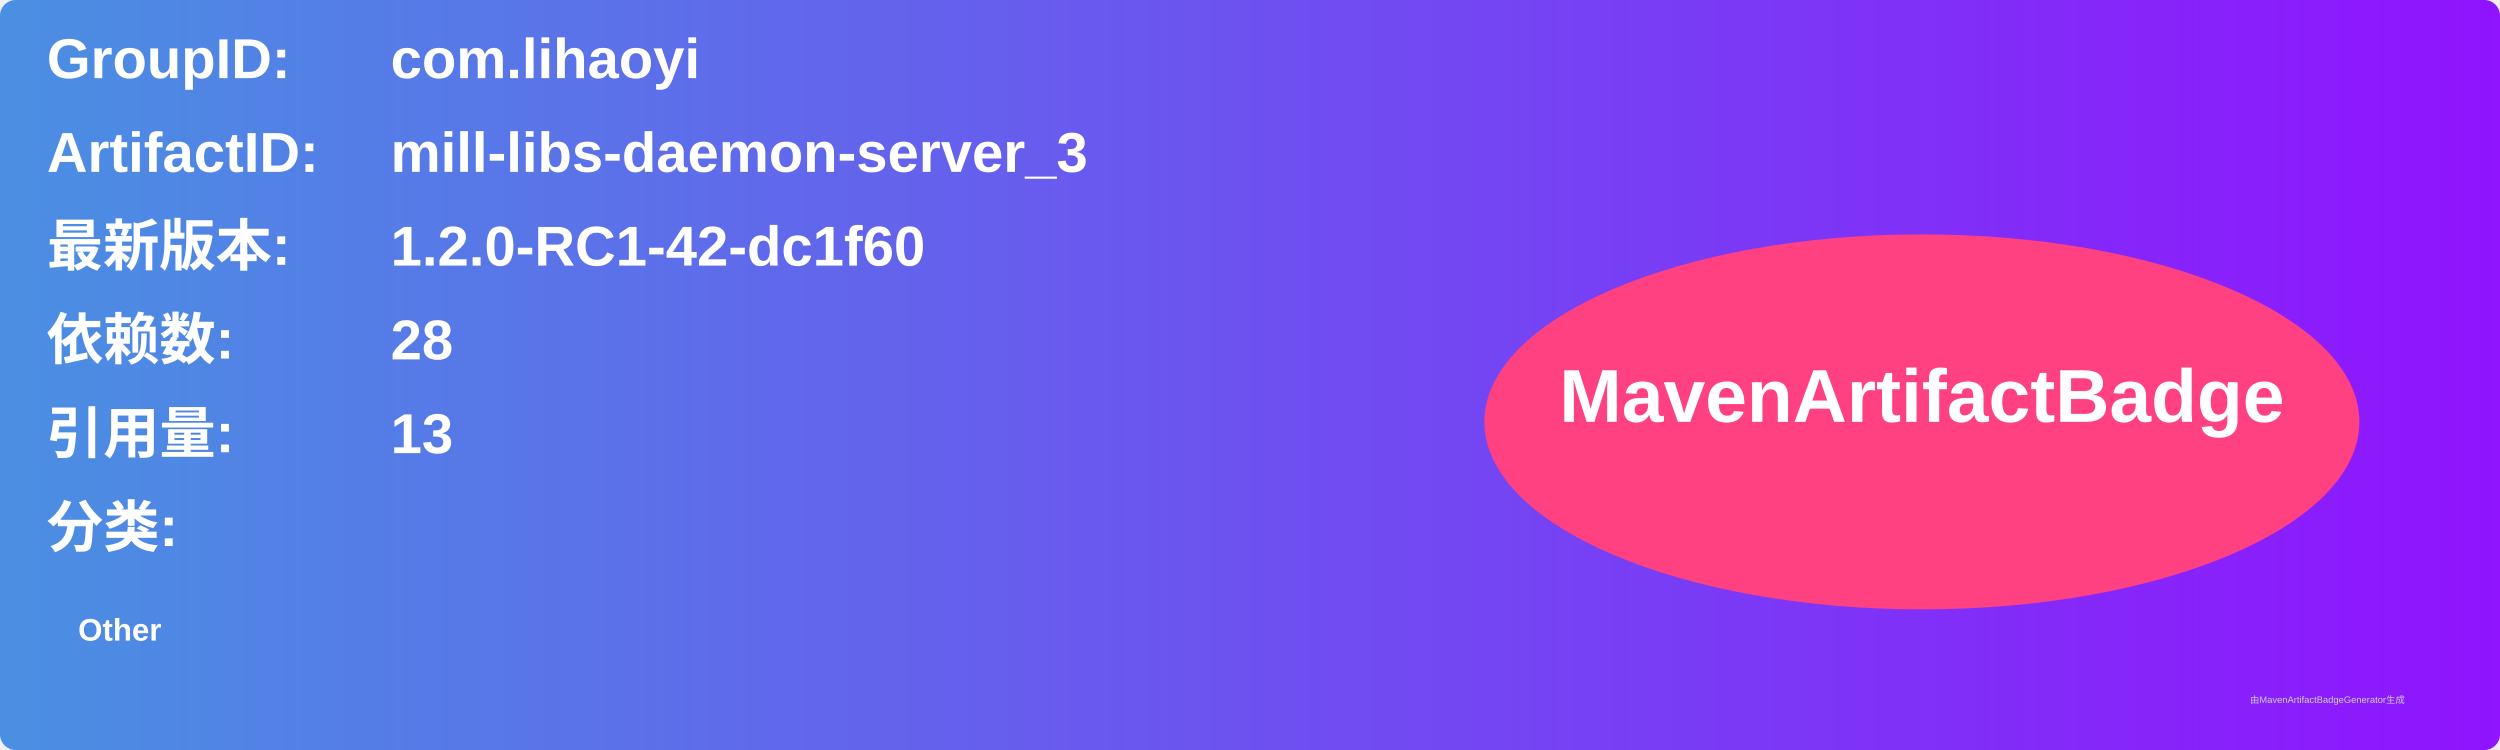
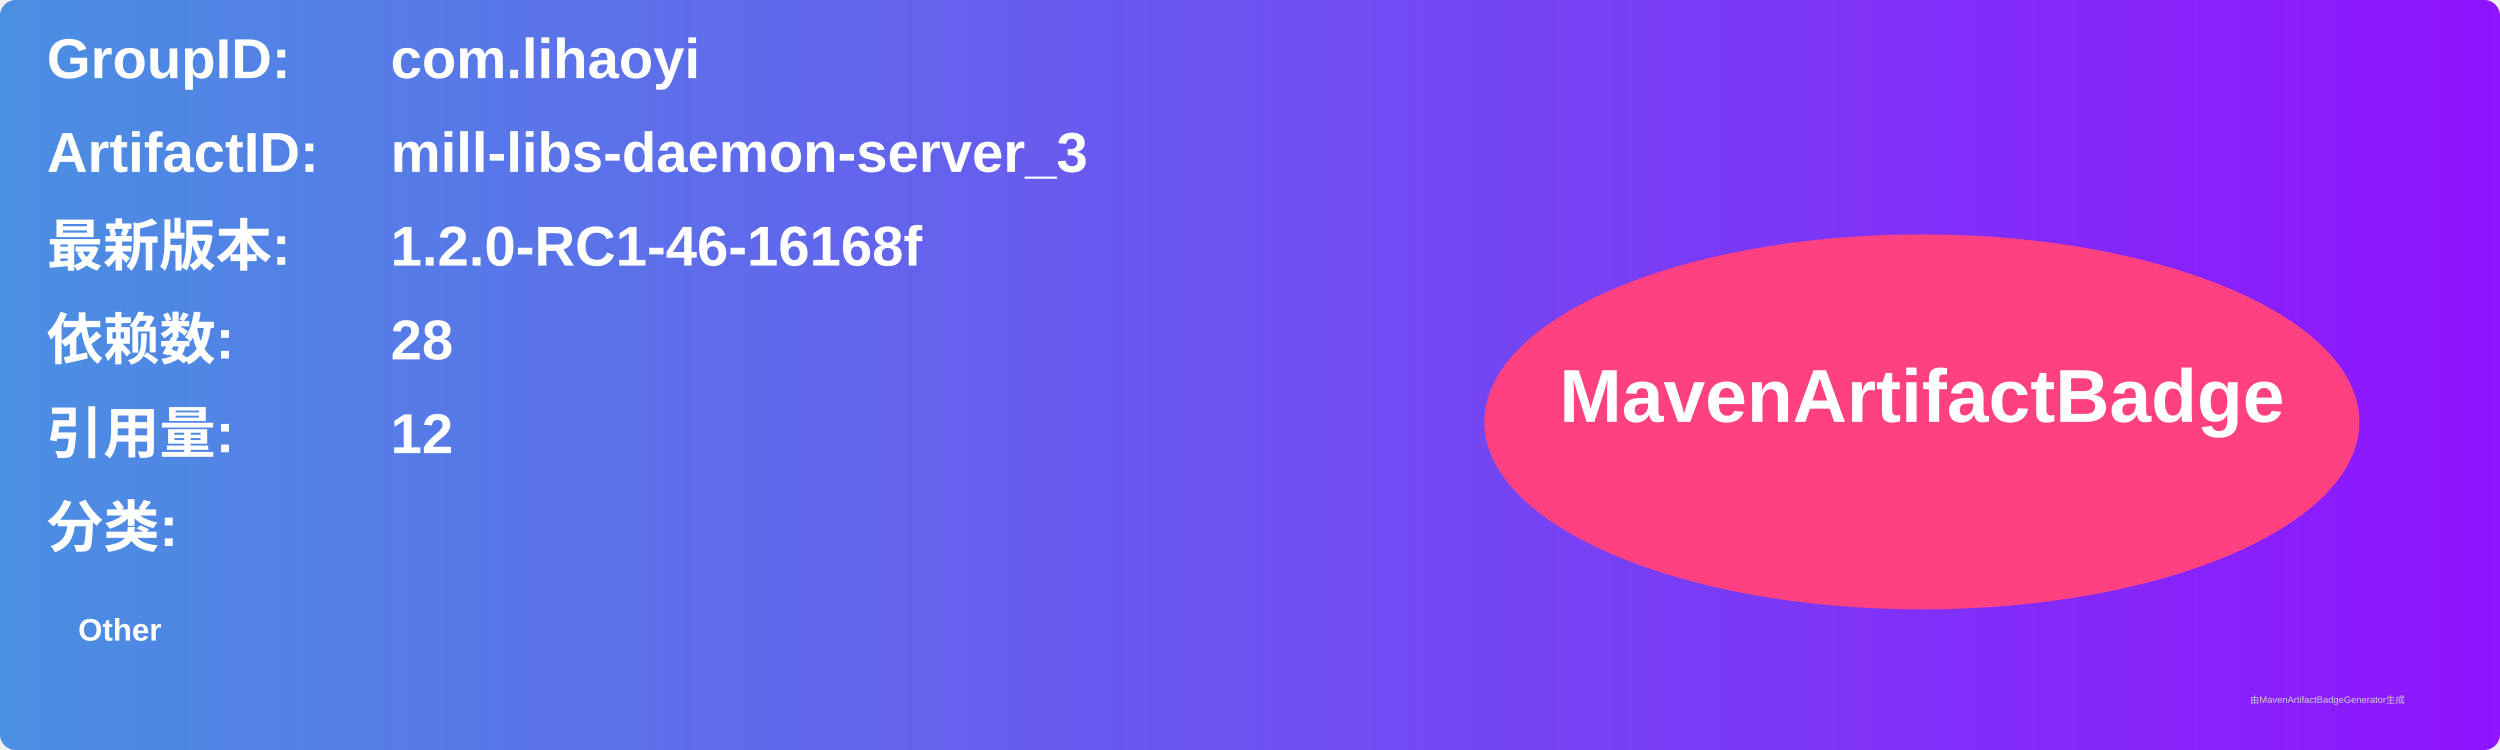
<svg xmlns="http://www.w3.org/2000/svg" width="800" height="240" viewBox="0 0 800 240">
  <linearGradient id="grad" x1="0%" y1="0%" x2="100%" y2="0%">
    <stop offset="0%" stop-color="#4a90e2" />
    <stop offset="100%" stop-color="#9013fe" />
  </linearGradient>
  <rect width="100%" height="100%" rx="5" ry="5" fill="url(#grad)" />
  <g transform="translate(15, 15)">
    <text x="0" y="10" font-family="Arial" font-size="18" fill="white" font-weight="bold" width="260">GroupID:</text>
    <text x="110" y="10" font-family="Arial" font-size="18" fill="white" font-weight="bold" width="460">com.lihaoyi</text>
    <text x="0" y="40" font-family="Arial" font-size="18" fill="white" font-weight="bold" width="260">ArtifactID:</text>
    <text x="110" y="40" font-family="Arial" font-size="18" fill="white" font-weight="bold" width="460">mill-libs-daemon-server_3</text>
    <text x="0" y="70" font-family="Arial" font-size="18" fill="white" font-weight="bold">最新版本:</text>
    <text x="110" y="70" font-family="Arial" font-size="18" fill="white" font-weight="bold">
-       <tspan font-weight="bold">1.2.0-RC1-42-dc1f60</tspan>
+       <tspan font-weight="bold">1.2.0-RC1-46-16168f</tspan>
    </text>
    <text x="0" y="100" font-family="Arial" font-size="18" fill="white" font-weight="bold">依赖数: </text>
    <text x="110" y="100" font-family="Arial" font-size="18" fill="white">
      <tspan font-weight="bold">28</tspan>
    </text>
    <text x="0" y="130" font-family="Arial" font-size="18" fill="white" font-weight="bold">引用量: </text>
    <text x="110" y="130" font-family="Arial" font-size="18" fill="white">
-       <tspan font-weight="bold">13</tspan>
+       <tspan font-weight="bold">12</tspan>
    </text>
    <text x="0" y="160" font-family="Arial" font-size="18" fill="white" font-weight="bold">分类:</text>
    <text x="10" y="190" font-family="Arial" font-size="10" fill="white">
      <tspan font-weight="bold">Other</tspan>
    </text>
    <ellipse cx="600" cy="120" rx="140" ry="60" fill="#ff4081" />
    <text x="600" y="120" text-anchor="middle" font-family="Arial" font-size="24" fill="white" font-weight="bold">MavenArtifactBadge</text>
  </g>
  <text x="720" y="225" font-family="Arial" font-size="3" fill="#d0d0d0">由MavenArtifactBadgeGenerator生成</text>
</svg>
